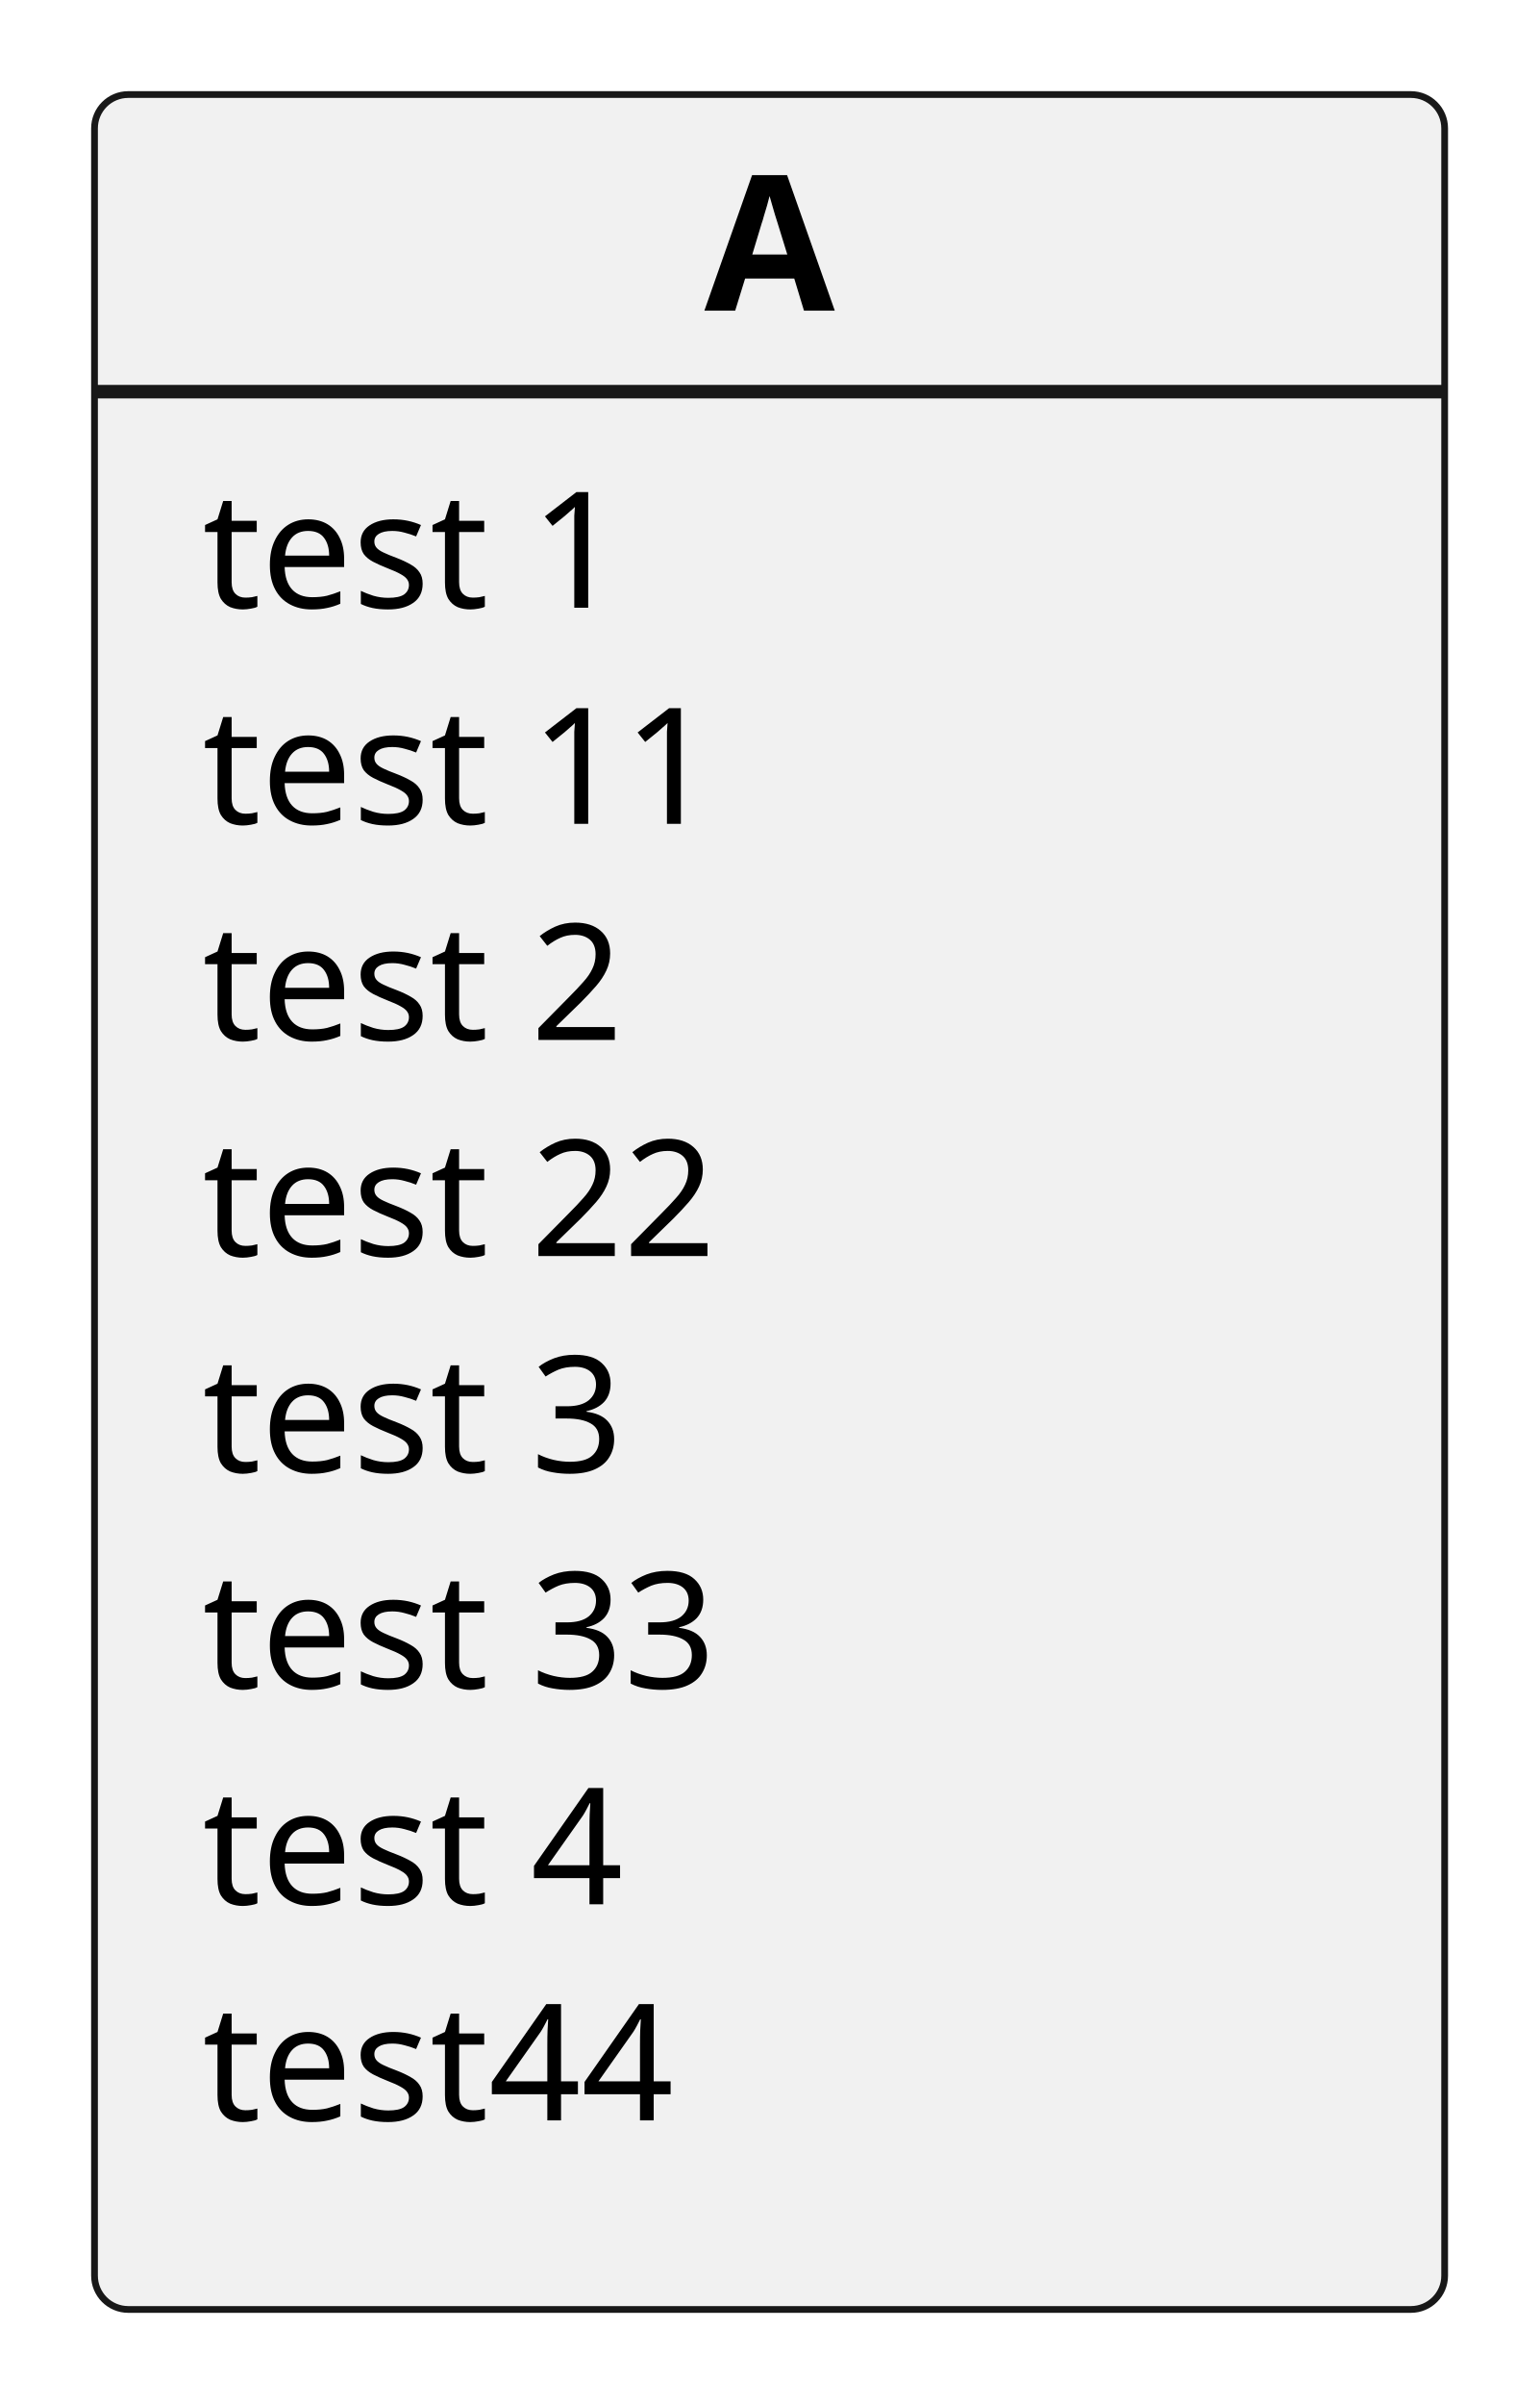
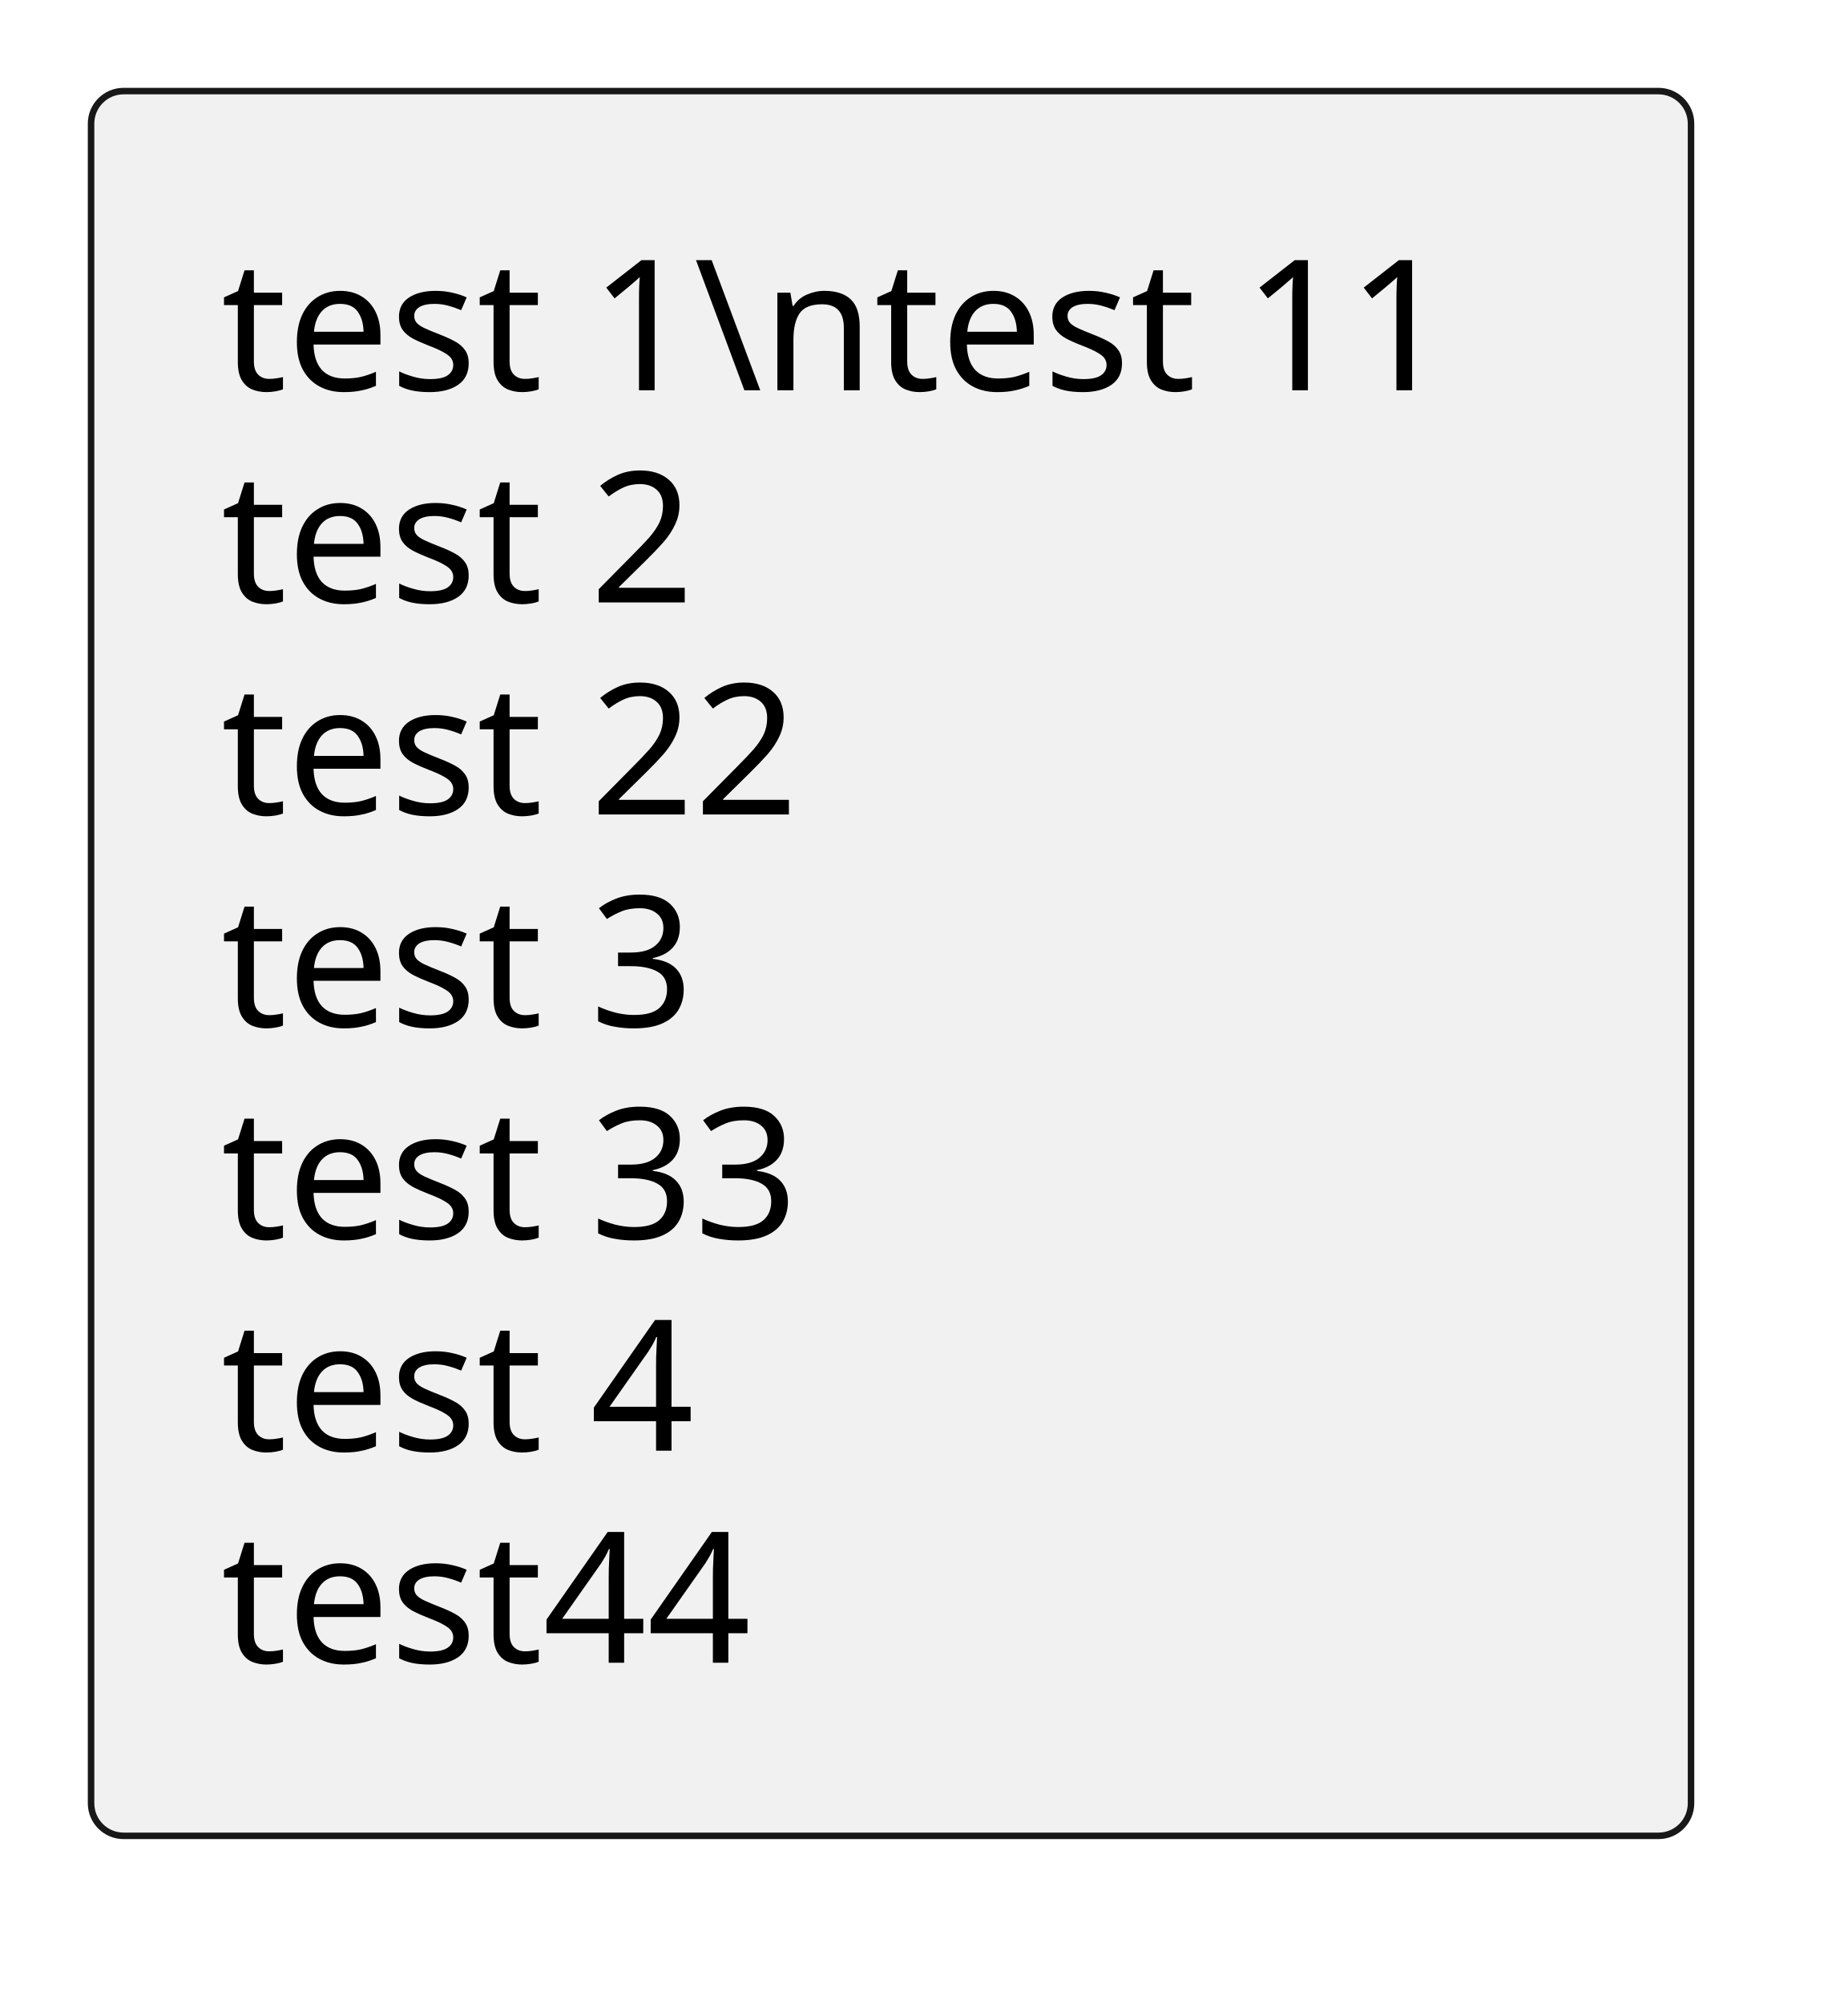
- <svg xmlns="http://www.w3.org/2000/svg" contentStyleType="text/css" data-diagram-type="DESCRIPTION" height="178px" preserveAspectRatio="none" style="width:114px;height:178px;background:#FFFFFF;" version="1.1" viewBox="0 0 114 178" width="114px" zoomAndPan="magnify">
+ <svg xmlns="http://www.w3.org/2000/svg" contentStyleType="text/css" data-diagram-type="CLASS" height="154px" preserveAspectRatio="none" style="width:142px;height:154px;background:#FFFFFF;" version="1.1" viewBox="0 0 142 154" width="142px" zoomAndPan="magnify">
  <defs />
  <g>
-     <g class="entity" id="A">
-       <rect fill="#F1F1F1" height="164" rx="2.5" ry="2.5" style="stroke:#181818;stroke-width:0.5;" width="100" x="7" y="7" />
-       <text fill="#000000" font-family="sans-serif" font-size="14" font-weight="bold" lengthAdjust="spacing" text-anchor="middle" textLength="10.835" x="57" y="23">A</text>
-       <line style="stroke:#181818;stroke-width:1;" x1="7" x2="107" y1="29" y2="29" />
-       <text fill="#000000" font-family="sans-serif" font-size="12" lengthAdjust="spacing" textLength="306.492" x="15" y="45">
-         <tspan x="15" dy="0">test 1</tspan>
-         <tspan x="15" dy="16">test 11</tspan>
-         <tspan x="15" dy="16">test 2</tspan>
-         <tspan x="15" dy="16">test 22</tspan>
-         <tspan x="15" dy="16">test 3</tspan>
-         <tspan x="15" dy="16">test 33</tspan>
-         <tspan x="15" dy="16">test 4 </tspan>
-         <tspan x="15" dy="16">test44</tspan>
-       </text>
+     <g class="entity" data-qualified-name="A" data-source-line="2" id="ent0002">
+       <rect fill="#F1F1F1" height="134.078" rx="2.5" ry="2.5" style="stroke:#181818;stroke-width:0.5;" width="122.983" x="7" y="7" />
+       <text fill="#000000" font-family="sans-serif" font-size="14" lengthAdjust="spacing" textLength="102.983" x="17" y="29.995">test 1\ntest 11</text>
+       <text fill="#000000" font-family="sans-serif" font-size="14" lengthAdjust="spacing" textLength="40.243" x="17" y="46.292">test 2</text>
+       <text fill="#000000" font-family="sans-serif" font-size="14" lengthAdjust="spacing" textLength="49.15" x="17" y="62.589">test 22</text>
+       <text fill="#000000" font-family="sans-serif" font-size="14" lengthAdjust="spacing" textLength="40.243" x="17" y="78.886">test 3</text>
+       <text fill="#000000" font-family="sans-serif" font-size="14" lengthAdjust="spacing" textLength="49.15" x="17" y="95.183">test 33</text>
+       <text fill="#000000" font-family="sans-serif" font-size="14" lengthAdjust="spacing" textLength="44.693" x="17" y="111.48">test 4 </text>
+       <text fill="#000000" font-family="sans-serif" font-size="14" lengthAdjust="spacing" textLength="44.7" x="17" y="127.776">test44</text>
    </g>
  </g>
</svg>
